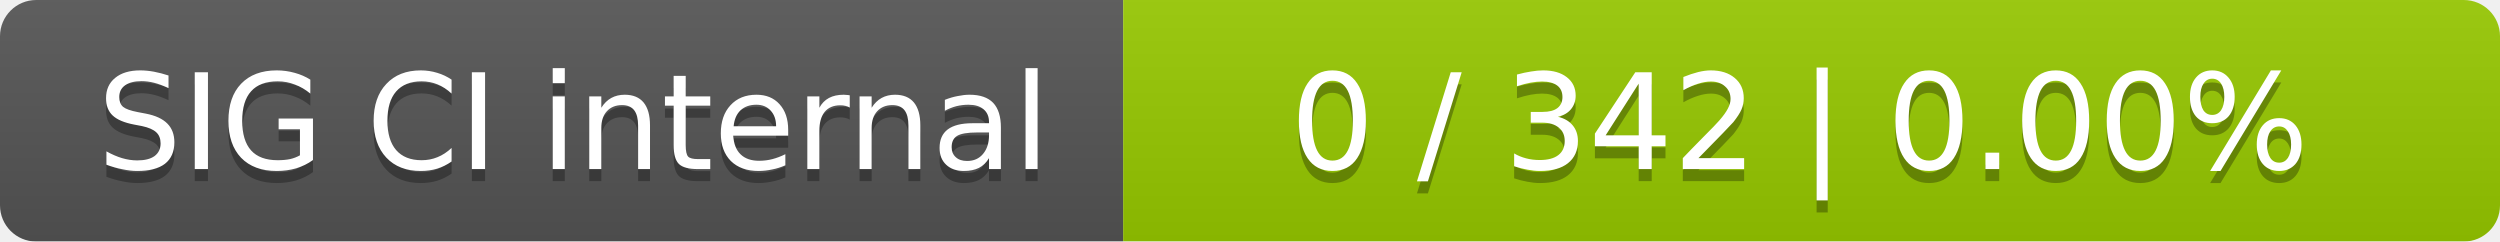
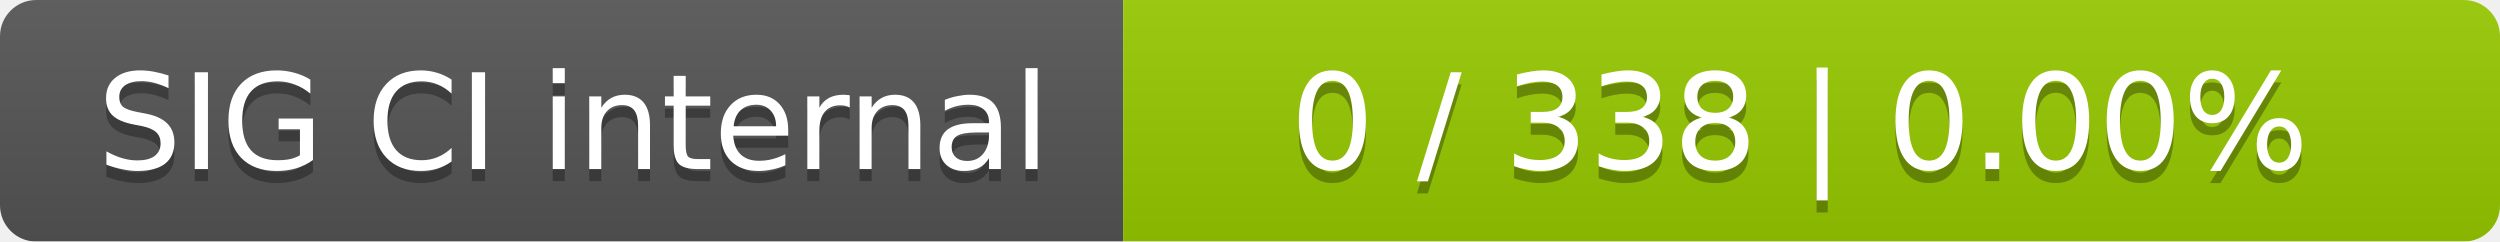
<svg xmlns="http://www.w3.org/2000/svg" width="207" height="20">
  <linearGradient id="smooth" x2="0" y2="100%">
    <stop offset="0" stop-color="#bbb" stop-opacity=".1" />
    <stop offset="1" stop-opacity=".1" />
  </linearGradient>
  <mask id="round">
    <rect width="207" height="20" rx="3" fill="#fff" />
  </mask>
  <g mask="url(#round)">
    <rect width="93" height="20" fill="#555" />
    <rect x="93" width="114" height="20" fill="#97ca00" />
    <rect width="207" height="20" fill="url(#smooth)" />
  </g>
  <g fill="#fff" text-anchor="middle" font-family="DejaVu Sans,Verdana,Geneva,sans-serif" font-size="11">
    <text x="47.5" y="15" fill="#010101" fill-opacity=".3">SIG CI internal</text>
    <text x="47.5" y="14">SIG CI internal</text>
-     <text x="149" y="15" fill="#010101" fill-opacity=".3">0 / 342    |    0.00%</text>
-     <text x="149" y="14">0 / 342    |    0.00%</text>
+     <text x="149" y="15" fill="#010101" fill-opacity=".3">0 / 338    |    0.00%</text>
+     <text x="149" y="14">0 / 338    |    0.00%</text>
  </g>
</svg>
